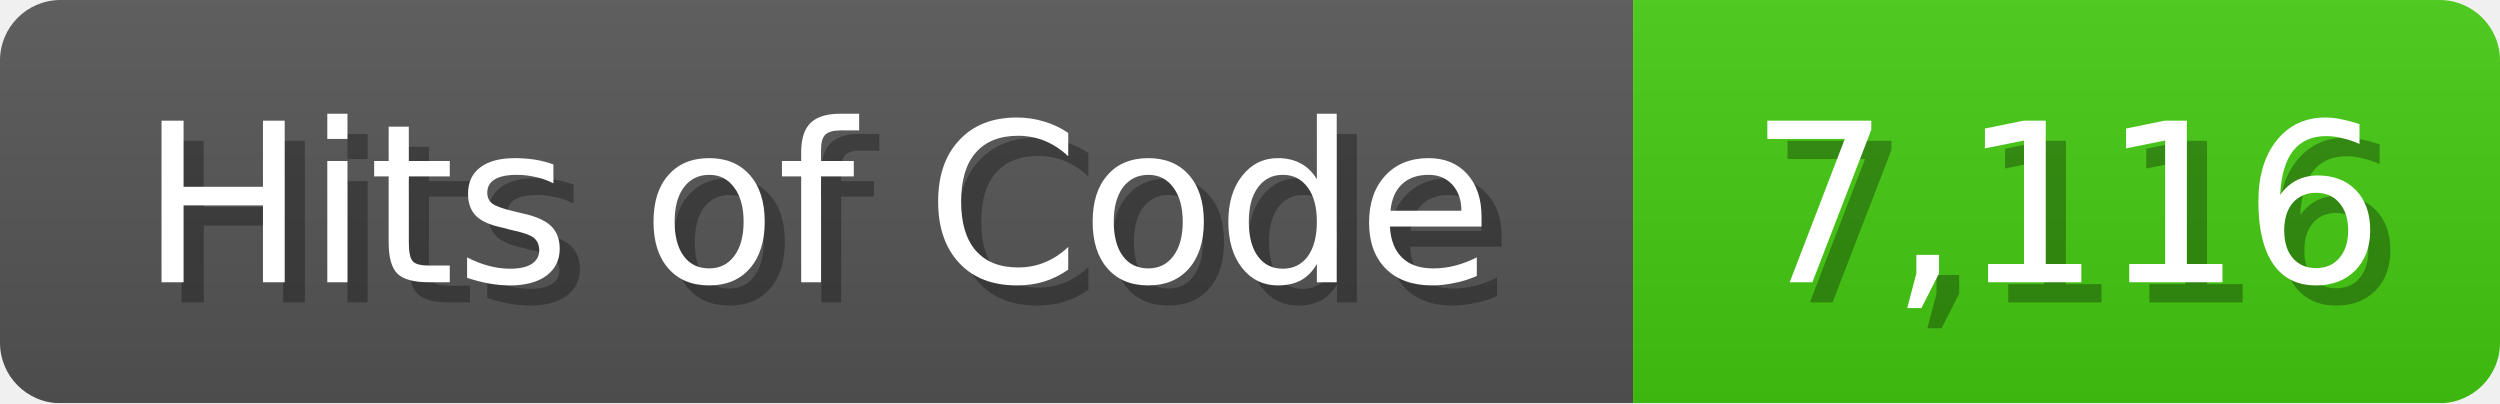
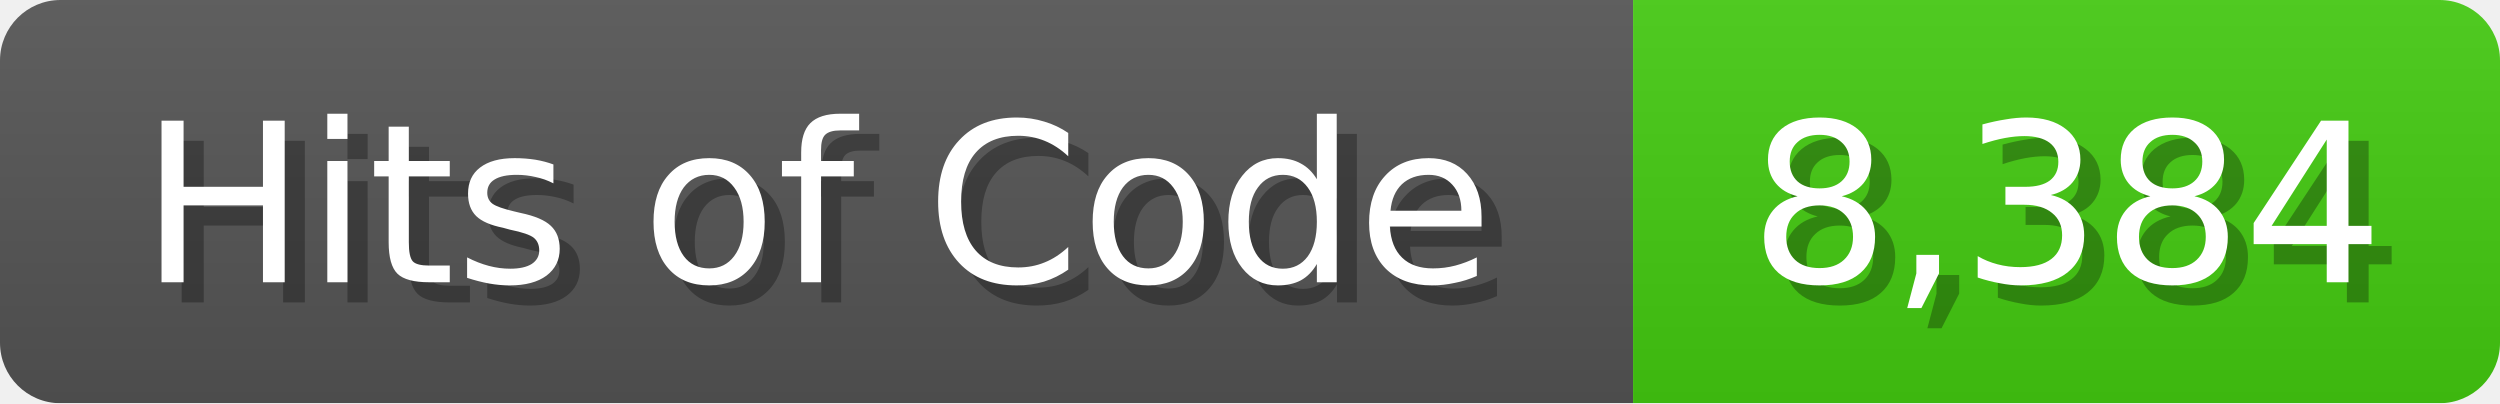
<svg xmlns="http://www.w3.org/2000/svg" width="124" height="20">
  <linearGradient id="b" x2="0" y2="100%">
    <stop offset="0" stop-color="#bbb" stop-opacity=".1" />
    <stop offset="1" stop-opacity=".1" />
  </linearGradient>
  <mask id="anybadge_1">
    <rect width="124" height="20" rx="3" fill="#fff" />
  </mask>
  <g mask="url(#anybadge_1)">
    <path fill="#555" d="M0 0h81v20H0z" />
    <path fill="#4C1" d="M81 0h43v20H81z" />
    <path fill="url(#b)" d="M0 0h124v20H0z" />
  </g>
  <g fill="#fff" text-anchor="middle" font-family="DejaVu Sans,Verdana,Geneva,sans-serif" font-size="11">
    <text x="41.5" y="15" fill="#010101" fill-opacity=".3">Hits of Code</text>
    <text x="40.5" y="14">Hits of Code</text>
  </g>
  <g fill="#fff" text-anchor="middle" font-family="DejaVu Sans,Verdana,Geneva,sans-serif" font-size="11">
-     <text x="103.5" y="15" fill="#010101" fill-opacity=".3">7,116</text>
-     <text x="102.5" y="14">7,116</text>
+     <text x="103.5" y="15" fill="#010101" fill-opacity=".3">8,384</text>
+     <text x="102.5" y="14">8,384</text>
  </g>
</svg>
